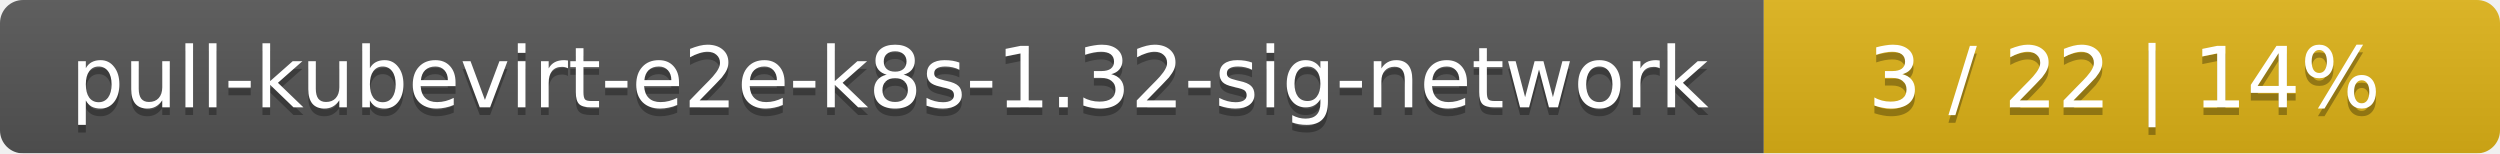
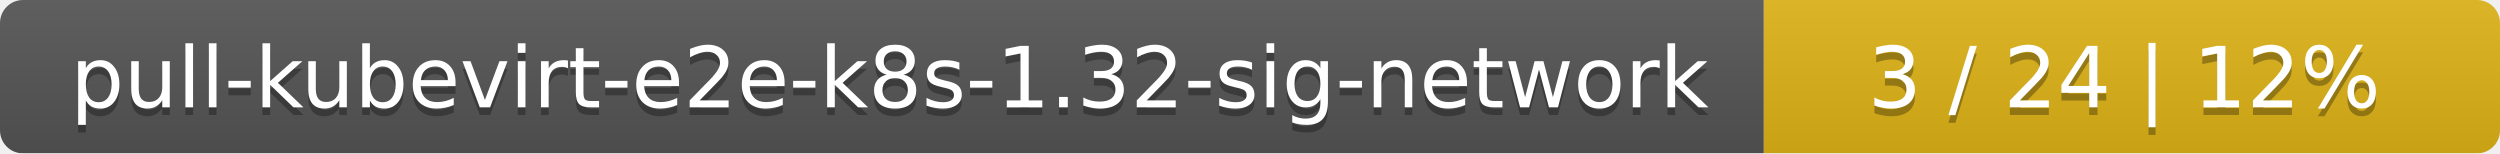
<svg xmlns="http://www.w3.org/2000/svg" width="326" height="20">
  <linearGradient id="smooth" x2="0" y2="100%">
    <stop offset="0" stop-color="#bbb" stop-opacity=".1" />
    <stop offset="1" stop-opacity=".1" />
  </linearGradient>
  <mask id="round">
    <rect width="326" height="20" rx="3" fill="#fff" />
  </mask>
  <g mask="url(#round)">
    <rect width="230" height="20" fill="#555" />
    <rect x="230" width="96" height="20" fill="#dfb317" />
    <rect width="326" height="20" fill="url(#smooth)" />
  </g>
  <g fill="#fff" text-anchor="middle" font-family="DejaVu Sans,Verdana,Geneva,sans-serif" font-size="11">
    <text x="116" y="15" fill="#010101" fill-opacity=".3">pull-kubevirt-e2e-k8s-1.32-sig-network</text>
    <text x="116" y="14">pull-kubevirt-e2e-k8s-1.32-sig-network</text>
-     <text x="277" y="15" fill="#010101" fill-opacity=".3">3 / 22    |    14%</text>
-     <text x="277" y="14">3 / 22    |    14%</text>
+     <text x="277" y="15" fill="#010101" fill-opacity=".3">3 / 24    |    12%</text>
+     <text x="277" y="14">3 / 24    |    12%</text>
  </g>
</svg>
